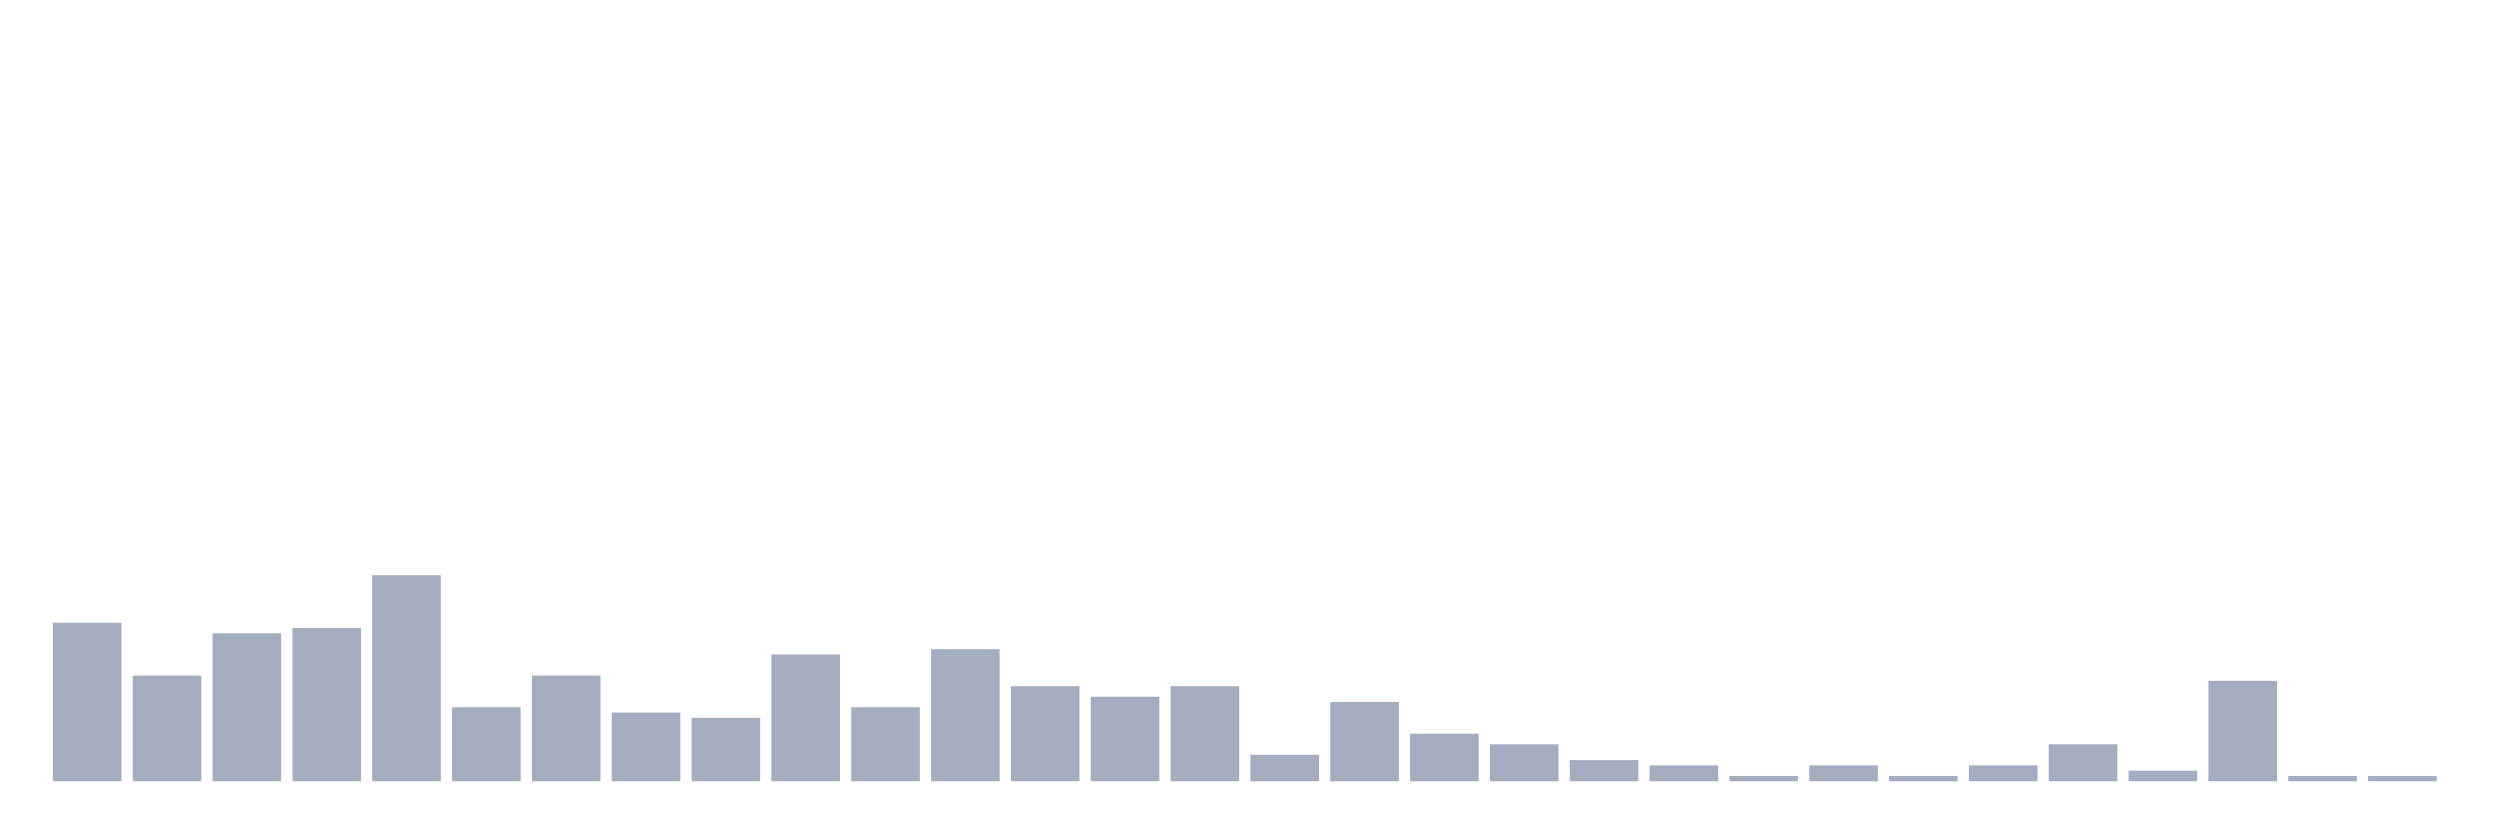
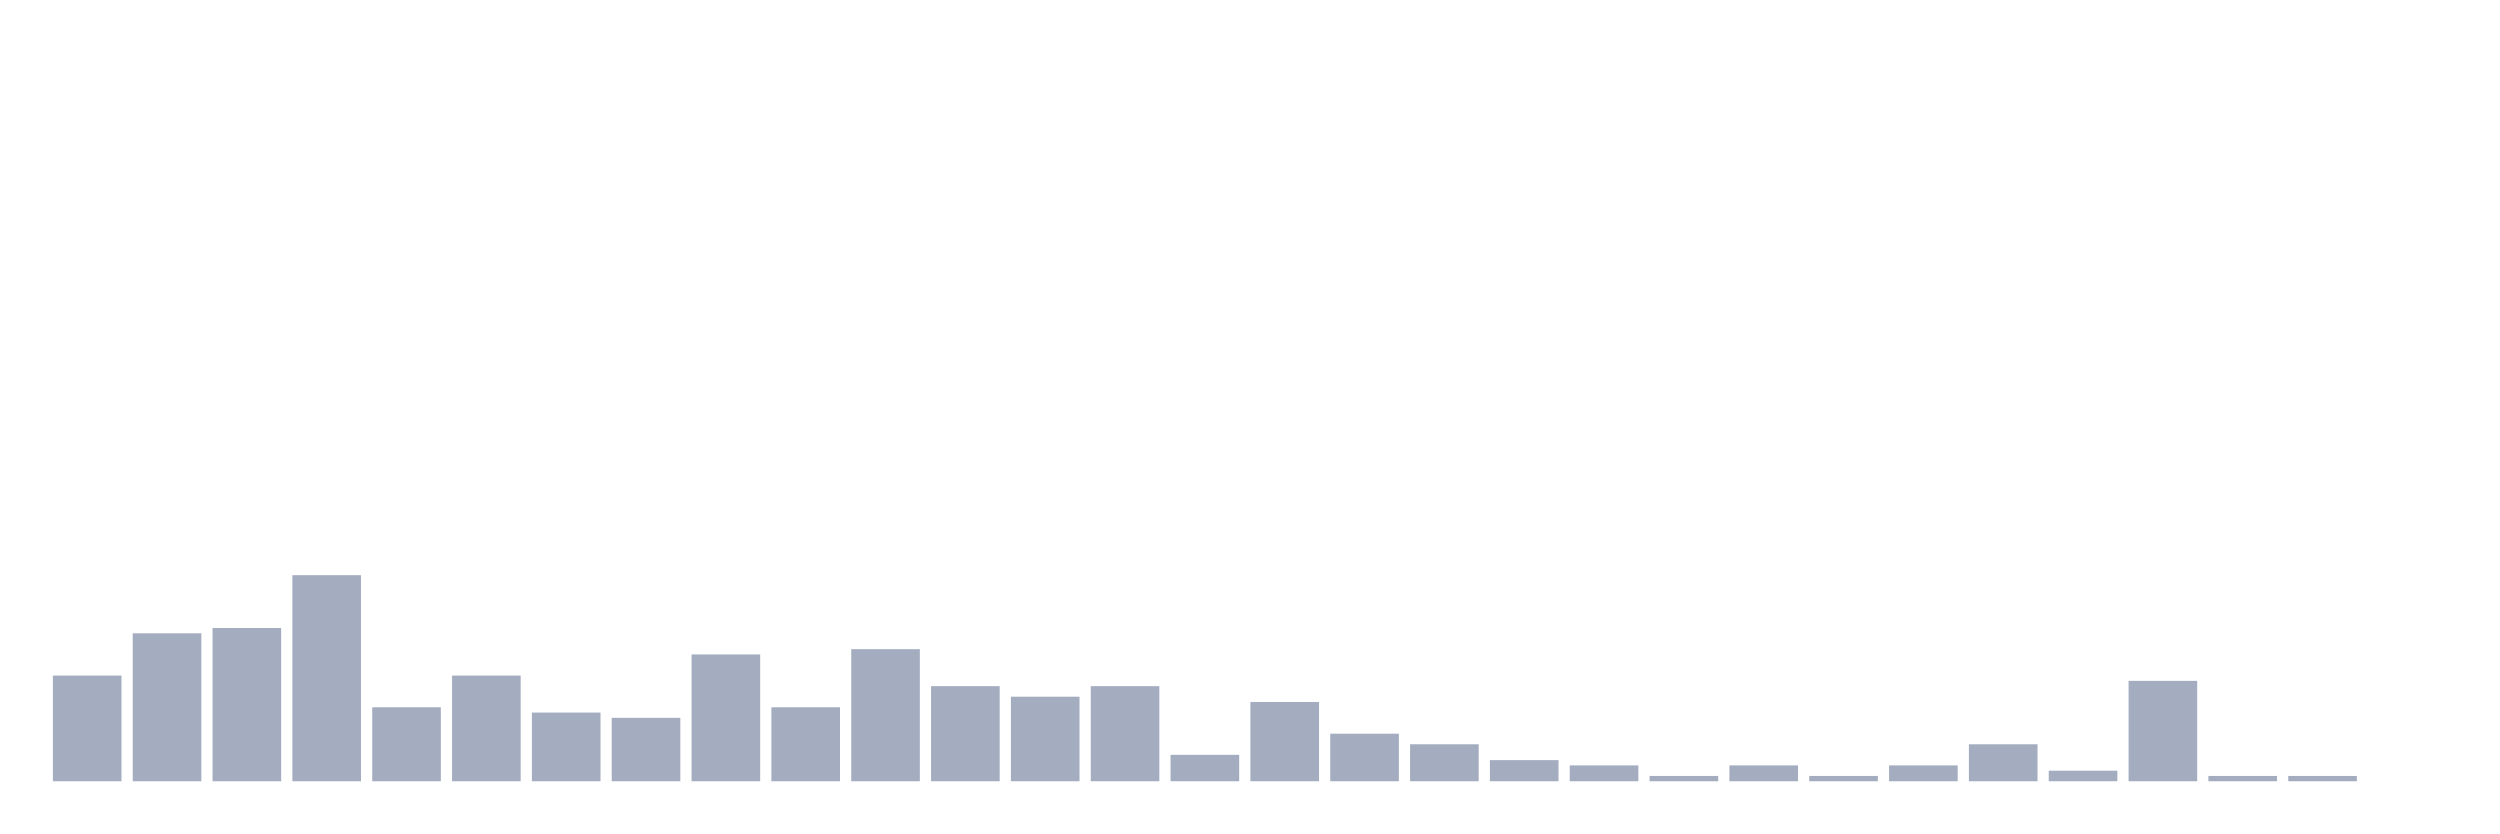
<svg xmlns="http://www.w3.org/2000/svg" viewBox="0 0 480 160">
  <g transform="translate(10,10)">
-     <rect class="bar" x="0.153" width="13.175" y="109.565" height="30.435" fill="rgb(164,173,192)" />
-     <rect class="bar" x="15.482" width="13.175" y="119.71" height="20.29" fill="rgb(164,173,192)" />
-     <rect class="bar" x="30.81" width="13.175" y="111.594" height="28.406" fill="rgb(164,173,192)" />
-     <rect class="bar" x="46.138" width="13.175" y="110.58" height="29.42" fill="rgb(164,173,192)" />
-     <rect class="bar" x="61.466" width="13.175" y="100.435" height="39.565" fill="rgb(164,173,192)" />
-     <rect class="bar" x="76.794" width="13.175" y="125.797" height="14.203" fill="rgb(164,173,192)" />
-     <rect class="bar" x="92.123" width="13.175" y="119.71" height="20.29" fill="rgb(164,173,192)" />
-     <rect class="bar" x="107.451" width="13.175" y="126.812" height="13.188" fill="rgb(164,173,192)" />
-     <rect class="bar" x="122.779" width="13.175" y="127.826" height="12.174" fill="rgb(164,173,192)" />
-     <rect class="bar" x="138.107" width="13.175" y="115.652" height="24.348" fill="rgb(164,173,192)" />
-     <rect class="bar" x="153.436" width="13.175" y="125.797" height="14.203" fill="rgb(164,173,192)" />
-     <rect class="bar" x="168.764" width="13.175" y="114.638" height="25.362" fill="rgb(164,173,192)" />
-     <rect class="bar" x="184.092" width="13.175" y="121.739" height="18.261" fill="rgb(164,173,192)" />
-     <rect class="bar" x="199.42" width="13.175" y="123.768" height="16.232" fill="rgb(164,173,192)" />
-     <rect class="bar" x="214.748" width="13.175" y="121.739" height="18.261" fill="rgb(164,173,192)" />
-     <rect class="bar" x="230.077" width="13.175" y="134.928" height="5.072" fill="rgb(164,173,192)" />
-     <rect class="bar" x="245.405" width="13.175" y="124.783" height="15.217" fill="rgb(164,173,192)" />
-     <rect class="bar" x="260.733" width="13.175" y="130.87" height="9.13" fill="rgb(164,173,192)" />
-     <rect class="bar" x="276.061" width="13.175" y="132.899" height="7.101" fill="rgb(164,173,192)" />
-     <rect class="bar" x="291.39" width="13.175" y="135.942" height="4.058" fill="rgb(164,173,192)" />
-     <rect class="bar" x="306.718" width="13.175" y="136.957" height="3.043" fill="rgb(164,173,192)" />
-     <rect class="bar" x="322.046" width="13.175" y="138.986" height="1.014" fill="rgb(164,173,192)" />
-     <rect class="bar" x="337.374" width="13.175" y="136.957" height="3.043" fill="rgb(164,173,192)" />
-     <rect class="bar" x="352.702" width="13.175" y="138.986" height="1.014" fill="rgb(164,173,192)" />
-     <rect class="bar" x="368.031" width="13.175" y="136.957" height="3.043" fill="rgb(164,173,192)" />
-     <rect class="bar" x="383.359" width="13.175" y="132.899" height="7.101" fill="rgb(164,173,192)" />
-     <rect class="bar" x="398.687" width="13.175" y="137.971" height="2.029" fill="rgb(164,173,192)" />
-     <rect class="bar" x="414.015" width="13.175" y="120.725" height="19.275" fill="rgb(164,173,192)" />
+     <rect class="bar" x="0.153" width="13.175" y="119.71" height="20.29" fill="rgb(164,173,192)" />
+     <rect class="bar" x="15.482" width="13.175" y="111.594" height="28.406" fill="rgb(164,173,192)" />
+     <rect class="bar" x="30.81" width="13.175" y="110.58" height="29.42" fill="rgb(164,173,192)" />
+     <rect class="bar" x="46.138" width="13.175" y="100.435" height="39.565" fill="rgb(164,173,192)" />
+     <rect class="bar" x="61.466" width="13.175" y="125.797" height="14.203" fill="rgb(164,173,192)" />
+     <rect class="bar" x="76.794" width="13.175" y="119.71" height="20.29" fill="rgb(164,173,192)" />
+     <rect class="bar" x="92.123" width="13.175" y="126.812" height="13.188" fill="rgb(164,173,192)" />
+     <rect class="bar" x="107.451" width="13.175" y="127.826" height="12.174" fill="rgb(164,173,192)" />
+     <rect class="bar" x="122.779" width="13.175" y="115.652" height="24.348" fill="rgb(164,173,192)" />
+     <rect class="bar" x="138.107" width="13.175" y="125.797" height="14.203" fill="rgb(164,173,192)" />
+     <rect class="bar" x="153.436" width="13.175" y="114.638" height="25.362" fill="rgb(164,173,192)" />
+     <rect class="bar" x="168.764" width="13.175" y="121.739" height="18.261" fill="rgb(164,173,192)" />
+     <rect class="bar" x="184.092" width="13.175" y="123.768" height="16.232" fill="rgb(164,173,192)" />
+     <rect class="bar" x="199.42" width="13.175" y="121.739" height="18.261" fill="rgb(164,173,192)" />
+     <rect class="bar" x="214.748" width="13.175" y="134.928" height="5.072" fill="rgb(164,173,192)" />
+     <rect class="bar" x="230.077" width="13.175" y="124.783" height="15.217" fill="rgb(164,173,192)" />
+     <rect class="bar" x="245.405" width="13.175" y="130.87" height="9.13" fill="rgb(164,173,192)" />
+     <rect class="bar" x="260.733" width="13.175" y="132.899" height="7.101" fill="rgb(164,173,192)" />
+     <rect class="bar" x="276.061" width="13.175" y="135.942" height="4.058" fill="rgb(164,173,192)" />
+     <rect class="bar" x="291.39" width="13.175" y="136.957" height="3.043" fill="rgb(164,173,192)" />
+     <rect class="bar" x="306.718" width="13.175" y="138.986" height="1.014" fill="rgb(164,173,192)" />
+     <rect class="bar" x="322.046" width="13.175" y="136.957" height="3.043" fill="rgb(164,173,192)" />
+     <rect class="bar" x="337.374" width="13.175" y="138.986" height="1.014" fill="rgb(164,173,192)" />
+     <rect class="bar" x="352.702" width="13.175" y="136.957" height="3.043" fill="rgb(164,173,192)" />
+     <rect class="bar" x="368.031" width="13.175" y="132.899" height="7.101" fill="rgb(164,173,192)" />
+     <rect class="bar" x="383.359" width="13.175" y="137.971" height="2.029" fill="rgb(164,173,192)" />
+     <rect class="bar" x="398.687" width="13.175" y="120.725" height="19.275" fill="rgb(164,173,192)" />
+     <rect class="bar" x="414.015" width="13.175" y="138.986" height="1.014" fill="rgb(164,173,192)" />
    <rect class="bar" x="429.344" width="13.175" y="138.986" height="1.014" fill="rgb(164,173,192)" />
-     <rect class="bar" x="444.672" width="13.175" y="138.986" height="1.014" fill="rgb(164,173,192)" />
+     <rect class="bar" x="444.672" width="13.175" y="140" height="0" fill="rgb(164,173,192)" />
  </g>
</svg>
